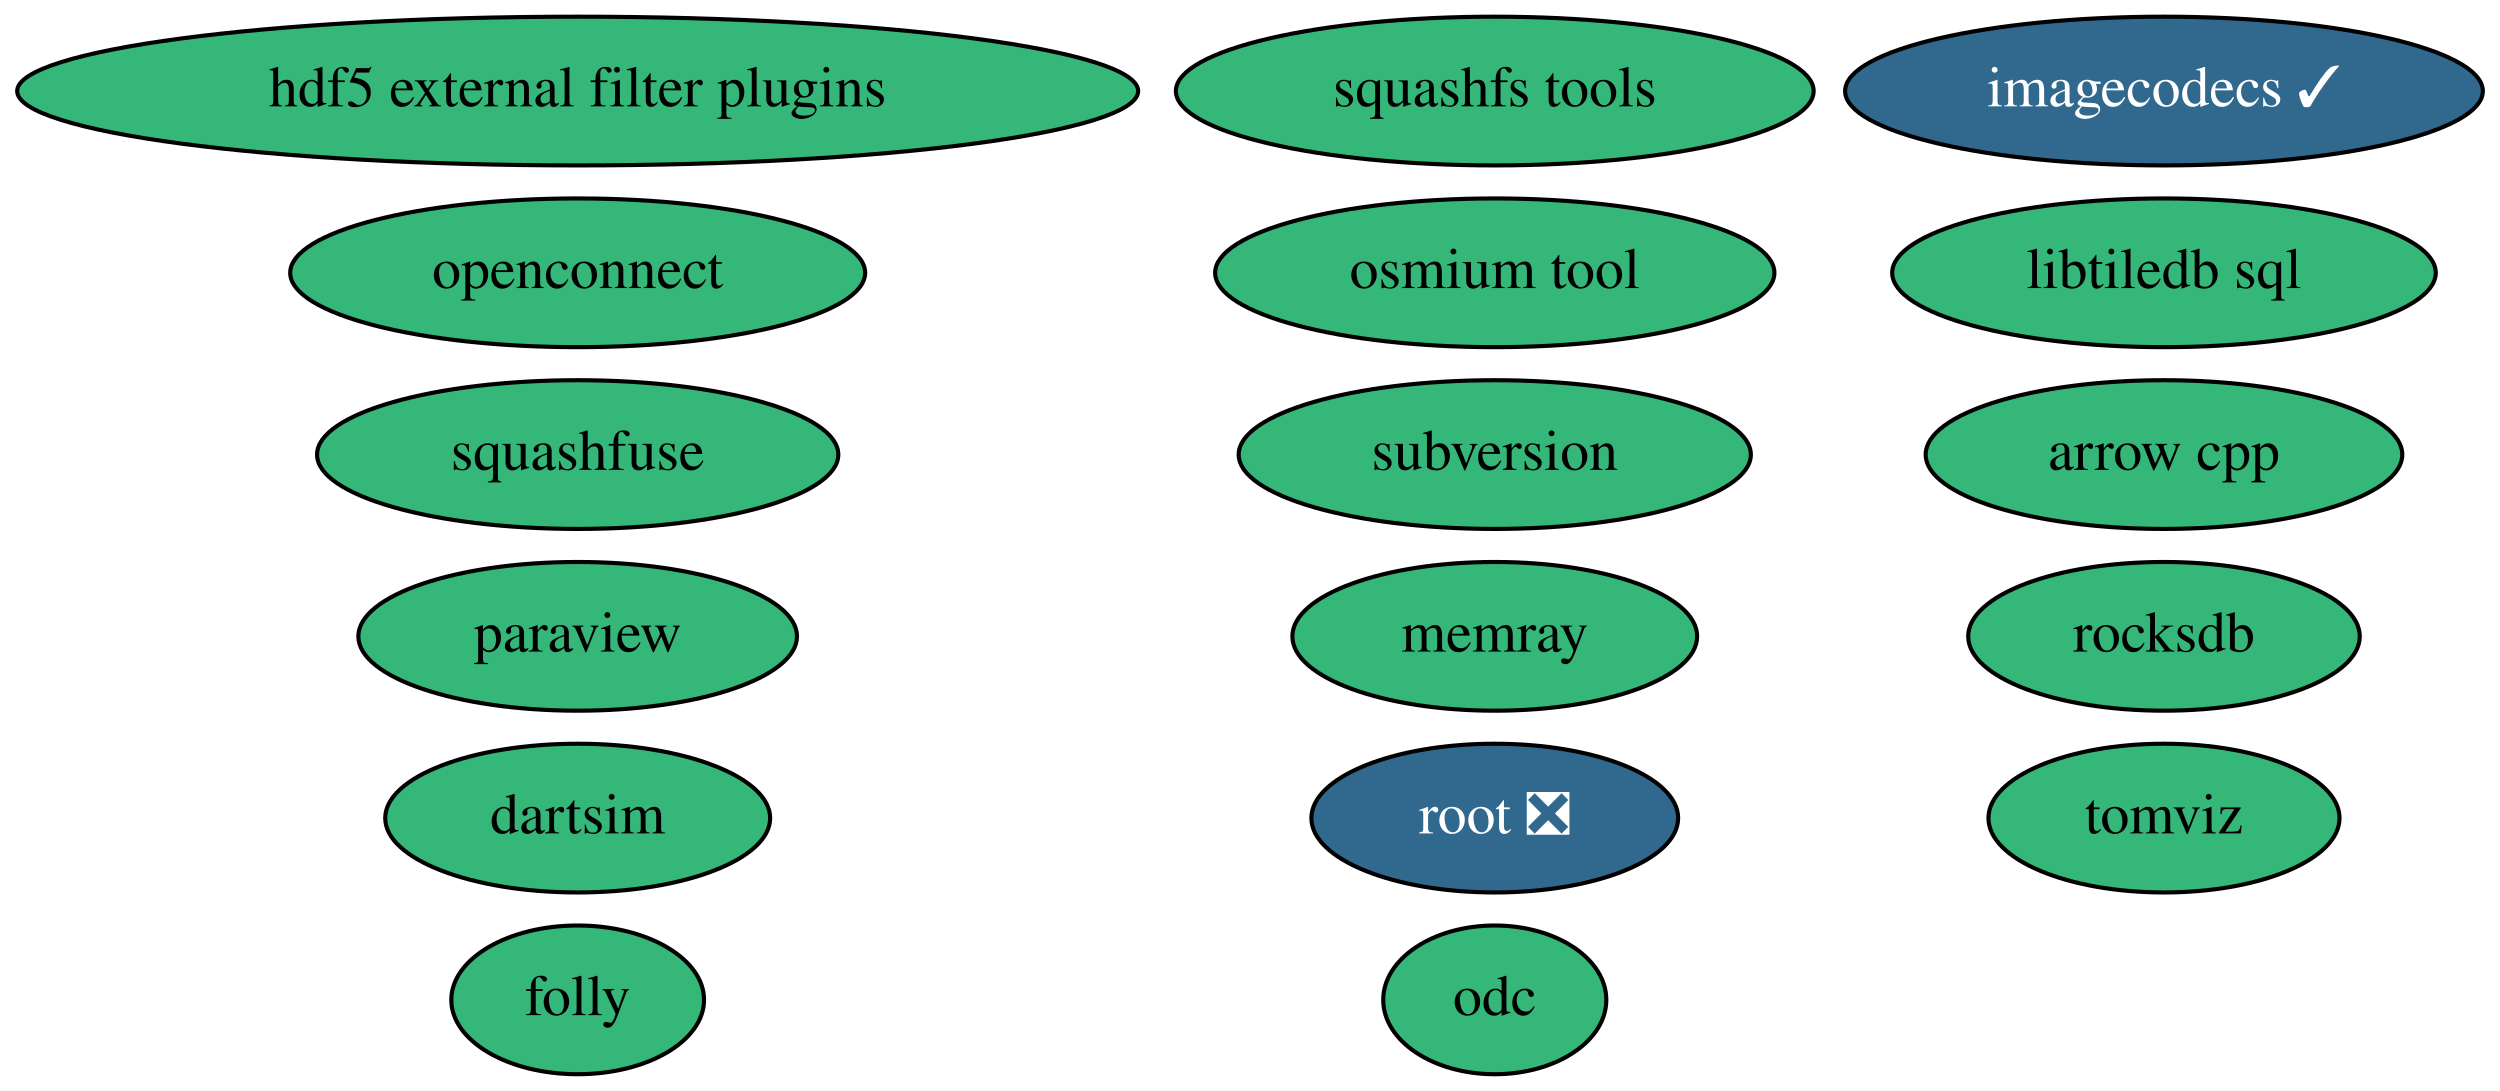
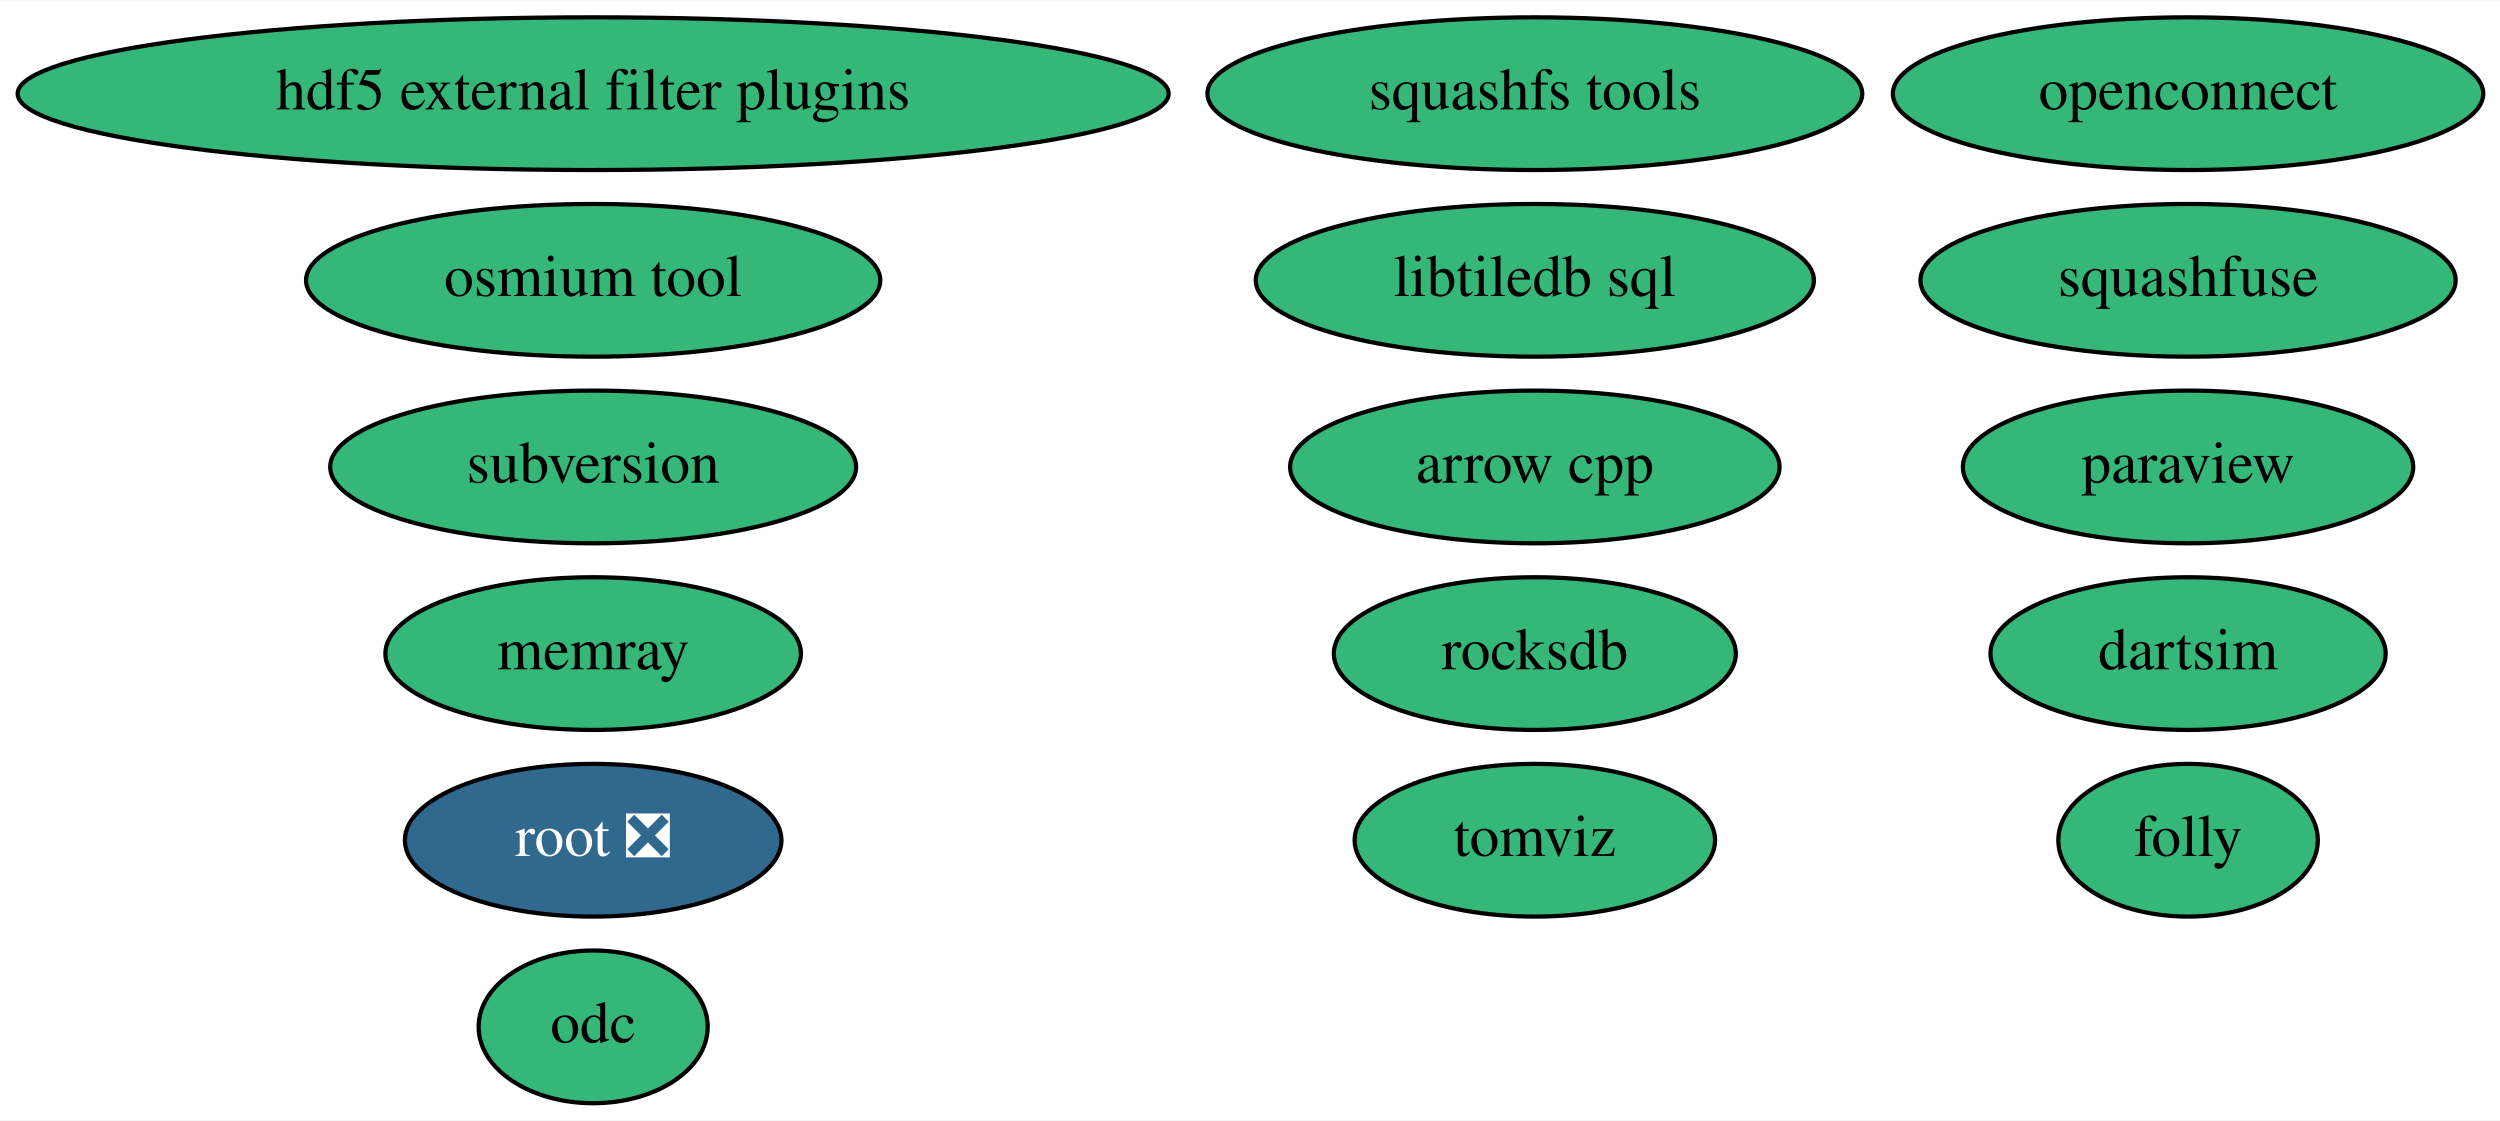
- <svg xmlns="http://www.w3.org/2000/svg" xmlns:xlink="http://www.w3.org/1999/xlink" width="605pt" height="264pt" viewBox="0.00 0.00 605.18 264.00">
+ <svg xmlns="http://www.w3.org/2000/svg" xmlns:xlink="http://www.w3.org/1999/xlink" width="589pt" height="264pt" viewBox="0.00 0.00 589.38 264.00">
  <g id="graph0" class="graph" transform="scale(1 1) rotate(0) translate(4 260)">
-     <polygon fill="white" stroke="transparent" points="-4,4 -4,-260 601.18,-260 601.18,4 -4,4" />
+     <polygon fill="white" stroke="transparent" points="-4,4 -4,-260 585.38,-260 585.38,4 -4,4" />
    <g id="node1" class="node">
      <g id="a_node1">
        <a xlink:href="https://github.com/conda-forge/arrow-cpp-feedstock" xlink:title="arrow cpp">
-           <ellipse fill="#35b779" stroke="black" cx="519.84" cy="-150" rx="57.69" ry="18" />
-           <text text-anchor="middle" x="519.84" y="-146.3" font-family="Times,serif" font-size="14.00">arrow cpp</text>
+           <ellipse fill="#35b779" stroke="black" cx="357.84" cy="-150" rx="57.69" ry="18" />
+           <text text-anchor="middle" x="357.84" y="-146.3" font-family="Times,serif" font-size="14.00">arrow cpp</text>
        </a>
      </g>
    </g>
    <g id="node2" class="node">
      <g id="a_node2">
        <a xlink:href="https://github.com/conda-forge/paraview-feedstock" xlink:title="paraview">
-           <ellipse fill="#35b779" stroke="black" cx="135.84" cy="-106" rx="53.09" ry="18" />
-           <text text-anchor="middle" x="135.84" y="-102.3" font-family="Times,serif" font-size="14.00">paraview</text>
+           <ellipse fill="#35b779" stroke="black" cx="511.84" cy="-150" rx="53.09" ry="18" />
+           <text text-anchor="middle" x="511.84" y="-146.3" font-family="Times,serif" font-size="14.00">paraview</text>
        </a>
      </g>
    </g>
    <g id="node3" class="node">
      <g id="a_node3">
        <a xlink:href="https://github.com/conda-forge/squashfs-tools-feedstock" xlink:title="squashfs tools">
          <ellipse fill="#35b779" stroke="black" cx="357.84" cy="-238" rx="77.19" ry="18" />
          <text text-anchor="middle" x="357.84" y="-234.3" font-family="Times,serif" font-size="14.00">squashfs tools</text>
        </a>
      </g>
    </g>
    <g id="node4" class="node">
      <g id="a_node4">
        <a xlink:href="https://github.com/conda-forge/root-feedstock/pull/177" xlink:title="root ❎">
-           <ellipse fill="#31688e" stroke="black" cx="357.84" cy="-62" rx="44.39" ry="18" />
-           <text text-anchor="middle" x="357.84" y="-58.3" font-family="Times,serif" font-size="14.00" fill="white">root ❎</text>
+           <ellipse fill="#31688e" stroke="black" cx="135.84" cy="-62" rx="44.39" ry="18" />
+           <text text-anchor="middle" x="135.84" y="-58.3" font-family="Times,serif" font-size="14.00" fill="white">root ❎</text>
        </a>
      </g>
    </g>
    <g id="node5" class="node">
      <g id="a_node5">
        <a xlink:href="https://github.com/conda-forge/libtiledb-sql-feedstock" xlink:title="libtiledb sql">
-           <ellipse fill="#35b779" stroke="black" cx="519.84" cy="-194" rx="65.79" ry="18" />
-           <text text-anchor="middle" x="519.84" y="-190.3" font-family="Times,serif" font-size="14.00">libtiledb sql</text>
+           <ellipse fill="#35b779" stroke="black" cx="357.84" cy="-194" rx="65.79" ry="18" />
+           <text text-anchor="middle" x="357.84" y="-190.3" font-family="Times,serif" font-size="14.00">libtiledb sql</text>
        </a>
      </g>
    </g>
    <g id="node6" class="node">
      <g id="a_node6">
        <a xlink:href="https://github.com/conda-forge/hdf5-external-filter-plugins-feedstock" xlink:title="hdf5 external filter plugins">
          <ellipse fill="#35b779" stroke="black" cx="135.84" cy="-238" rx="135.68" ry="18" />
          <text text-anchor="middle" x="135.84" y="-234.3" font-family="Times,serif" font-size="14.00">hdf5 external filter plugins</text>
        </a>
      </g>
    </g>
    <g id="node7" class="node">
      <g id="a_node7">
        <a xlink:href="https://github.com/conda-forge/rocksdb-feedstock" xlink:title="rocksdb">
-           <ellipse fill="#35b779" stroke="black" cx="519.84" cy="-106" rx="47.39" ry="18" />
-           <text text-anchor="middle" x="519.84" y="-102.3" font-family="Times,serif" font-size="14.00">rocksdb</text>
+           <ellipse fill="#35b779" stroke="black" cx="357.84" cy="-106" rx="47.39" ry="18" />
+           <text text-anchor="middle" x="357.84" y="-102.3" font-family="Times,serif" font-size="14.00">rocksdb</text>
        </a>
      </g>
    </g>
    <g id="node8" class="node">
      <g id="a_node8">
        <a xlink:href="https://github.com/conda-forge/subversion-feedstock" xlink:title="subversion">
-           <ellipse fill="#35b779" stroke="black" cx="357.84" cy="-150" rx="61.99" ry="18" />
-           <text text-anchor="middle" x="357.84" y="-146.3" font-family="Times,serif" font-size="14.00">subversion</text>
+           <ellipse fill="#35b779" stroke="black" cx="135.84" cy="-150" rx="61.99" ry="18" />
+           <text text-anchor="middle" x="135.84" y="-146.3" font-family="Times,serif" font-size="14.00">subversion</text>
        </a>
      </g>
    </g>
    <g id="node9" class="node">
      <g id="a_node9">
-         <a xlink:href="https://github.com/conda-forge/imagecodecs-feedstock/pull/55" xlink:title="imagecodecs ✓">
-           <ellipse fill="#31688e" stroke="black" cx="519.84" cy="-238" rx="77.19" ry="18" />
-           <text text-anchor="middle" x="519.84" y="-234.3" font-family="Times,serif" font-size="14.00" fill="white">imagecodecs ✓</text>
+         <a xlink:href="https://github.com/conda-forge/openconnect-feedstock" xlink:title="openconnect">
+           <ellipse fill="#35b779" stroke="black" cx="511.84" cy="-238" rx="69.59" ry="18" />
+           <text text-anchor="middle" x="511.84" y="-234.3" font-family="Times,serif" font-size="14.00">openconnect</text>
        </a>
      </g>
    </g>
    <g id="node10" class="node">
      <g id="a_node10">
-         <a xlink:href="https://github.com/conda-forge/openconnect-feedstock" xlink:title="openconnect">
-           <ellipse fill="#35b779" stroke="black" cx="135.84" cy="-194" rx="69.59" ry="18" />
-           <text text-anchor="middle" x="135.84" y="-190.3" font-family="Times,serif" font-size="14.00">openconnect</text>
+         <a xlink:href="https://github.com/conda-forge/dartsim-feedstock" xlink:title="dartsim">
+           <ellipse fill="#35b779" stroke="black" cx="511.84" cy="-106" rx="46.59" ry="18" />
+           <text text-anchor="middle" x="511.84" y="-102.3" font-family="Times,serif" font-size="14.00">dartsim</text>
        </a>
      </g>
    </g>
    <g id="node11" class="node">
      <g id="a_node11">
-         <a xlink:href="https://github.com/conda-forge/dartsim-feedstock" xlink:title="dartsim">
-           <ellipse fill="#35b779" stroke="black" cx="135.84" cy="-62" rx="46.59" ry="18" />
-           <text text-anchor="middle" x="135.84" y="-58.3" font-family="Times,serif" font-size="14.00">dartsim</text>
+         <a xlink:href="https://github.com/conda-forge/squashfuse-feedstock" xlink:title="squashfuse">
+           <ellipse fill="#35b779" stroke="black" cx="511.84" cy="-194" rx="63.09" ry="18" />
+           <text text-anchor="middle" x="511.84" y="-190.3" font-family="Times,serif" font-size="14.00">squashfuse</text>
        </a>
      </g>
    </g>
    <g id="node12" class="node">
      <g id="a_node12">
-         <a xlink:href="https://github.com/conda-forge/squashfuse-feedstock" xlink:title="squashfuse">
-           <ellipse fill="#35b779" stroke="black" cx="135.84" cy="-150" rx="63.09" ry="18" />
-           <text text-anchor="middle" x="135.84" y="-146.3" font-family="Times,serif" font-size="14.00">squashfuse</text>
+         <a xlink:href="https://github.com/conda-forge/tomviz-feedstock" xlink:title="tomviz">
+           <ellipse fill="#35b779" stroke="black" cx="357.84" cy="-62" rx="42.49" ry="18" />
+           <text text-anchor="middle" x="357.84" y="-58.3" font-family="Times,serif" font-size="14.00">tomviz</text>
        </a>
      </g>
    </g>
    <g id="node13" class="node">
      <g id="a_node13">
-         <a xlink:href="https://github.com/conda-forge/tomviz-feedstock" xlink:title="tomviz">
-           <ellipse fill="#35b779" stroke="black" cx="519.84" cy="-62" rx="42.49" ry="18" />
-           <text text-anchor="middle" x="519.84" y="-58.3" font-family="Times,serif" font-size="14.00">tomviz</text>
+         <a xlink:href="https://github.com/conda-forge/folly-feedstock" xlink:title="folly">
+           <ellipse fill="#35b779" stroke="black" cx="511.84" cy="-62" rx="30.59" ry="18" />
+           <text text-anchor="middle" x="511.84" y="-58.3" font-family="Times,serif" font-size="14.00">folly</text>
        </a>
      </g>
    </g>
    <g id="node14" class="node">
      <g id="a_node14">
-         <a xlink:href="https://github.com/conda-forge/folly-feedstock" xlink:title="folly">
-           <ellipse fill="#35b779" stroke="black" cx="135.84" cy="-18" rx="30.59" ry="18" />
-           <text text-anchor="middle" x="135.84" y="-14.3" font-family="Times,serif" font-size="14.00">folly</text>
+         <a xlink:href="https://github.com/conda-forge/odc-feedstock" xlink:title="odc">
+           <ellipse fill="#35b779" stroke="black" cx="135.84" cy="-18" rx="27" ry="18" />
+           <text text-anchor="middle" x="135.84" y="-14.3" font-family="Times,serif" font-size="14.00">odc</text>
        </a>
      </g>
    </g>
    <g id="node15" class="node">
      <g id="a_node15">
-         <a xlink:href="https://github.com/conda-forge/odc-feedstock" xlink:title="odc">
-           <ellipse fill="#35b779" stroke="black" cx="357.84" cy="-18" rx="27" ry="18" />
-           <text text-anchor="middle" x="357.84" y="-14.3" font-family="Times,serif" font-size="14.00">odc</text>
+         <a xlink:href="https://github.com/conda-forge/memray-feedstock" xlink:title="memray">
+           <ellipse fill="#35b779" stroke="black" cx="135.84" cy="-106" rx="48.99" ry="18" />
+           <text text-anchor="middle" x="135.84" y="-102.3" font-family="Times,serif" font-size="14.00">memray</text>
        </a>
      </g>
    </g>
    <g id="node16" class="node">
      <g id="a_node16">
-         <a xlink:href="https://github.com/conda-forge/memray-feedstock" xlink:title="memray">
-           <ellipse fill="#35b779" stroke="black" cx="357.84" cy="-106" rx="48.99" ry="18" />
-           <text text-anchor="middle" x="357.84" y="-102.3" font-family="Times,serif" font-size="14.00">memray</text>
-         </a>
-       </g>
-     </g>
-     <g id="node17" class="node">
-       <g id="a_node17">
        <a xlink:href="https://github.com/conda-forge/osmium-tool-feedstock" xlink:title="osmium tool">
-           <ellipse fill="#35b779" stroke="black" cx="357.84" cy="-194" rx="67.69" ry="18" />
-           <text text-anchor="middle" x="357.84" y="-190.3" font-family="Times,serif" font-size="14.00">osmium tool</text>
+           <ellipse fill="#35b779" stroke="black" cx="135.84" cy="-194" rx="67.69" ry="18" />
+           <text text-anchor="middle" x="135.84" y="-190.3" font-family="Times,serif" font-size="14.00">osmium tool</text>
        </a>
      </g>
    </g>
  </g>
</svg>
